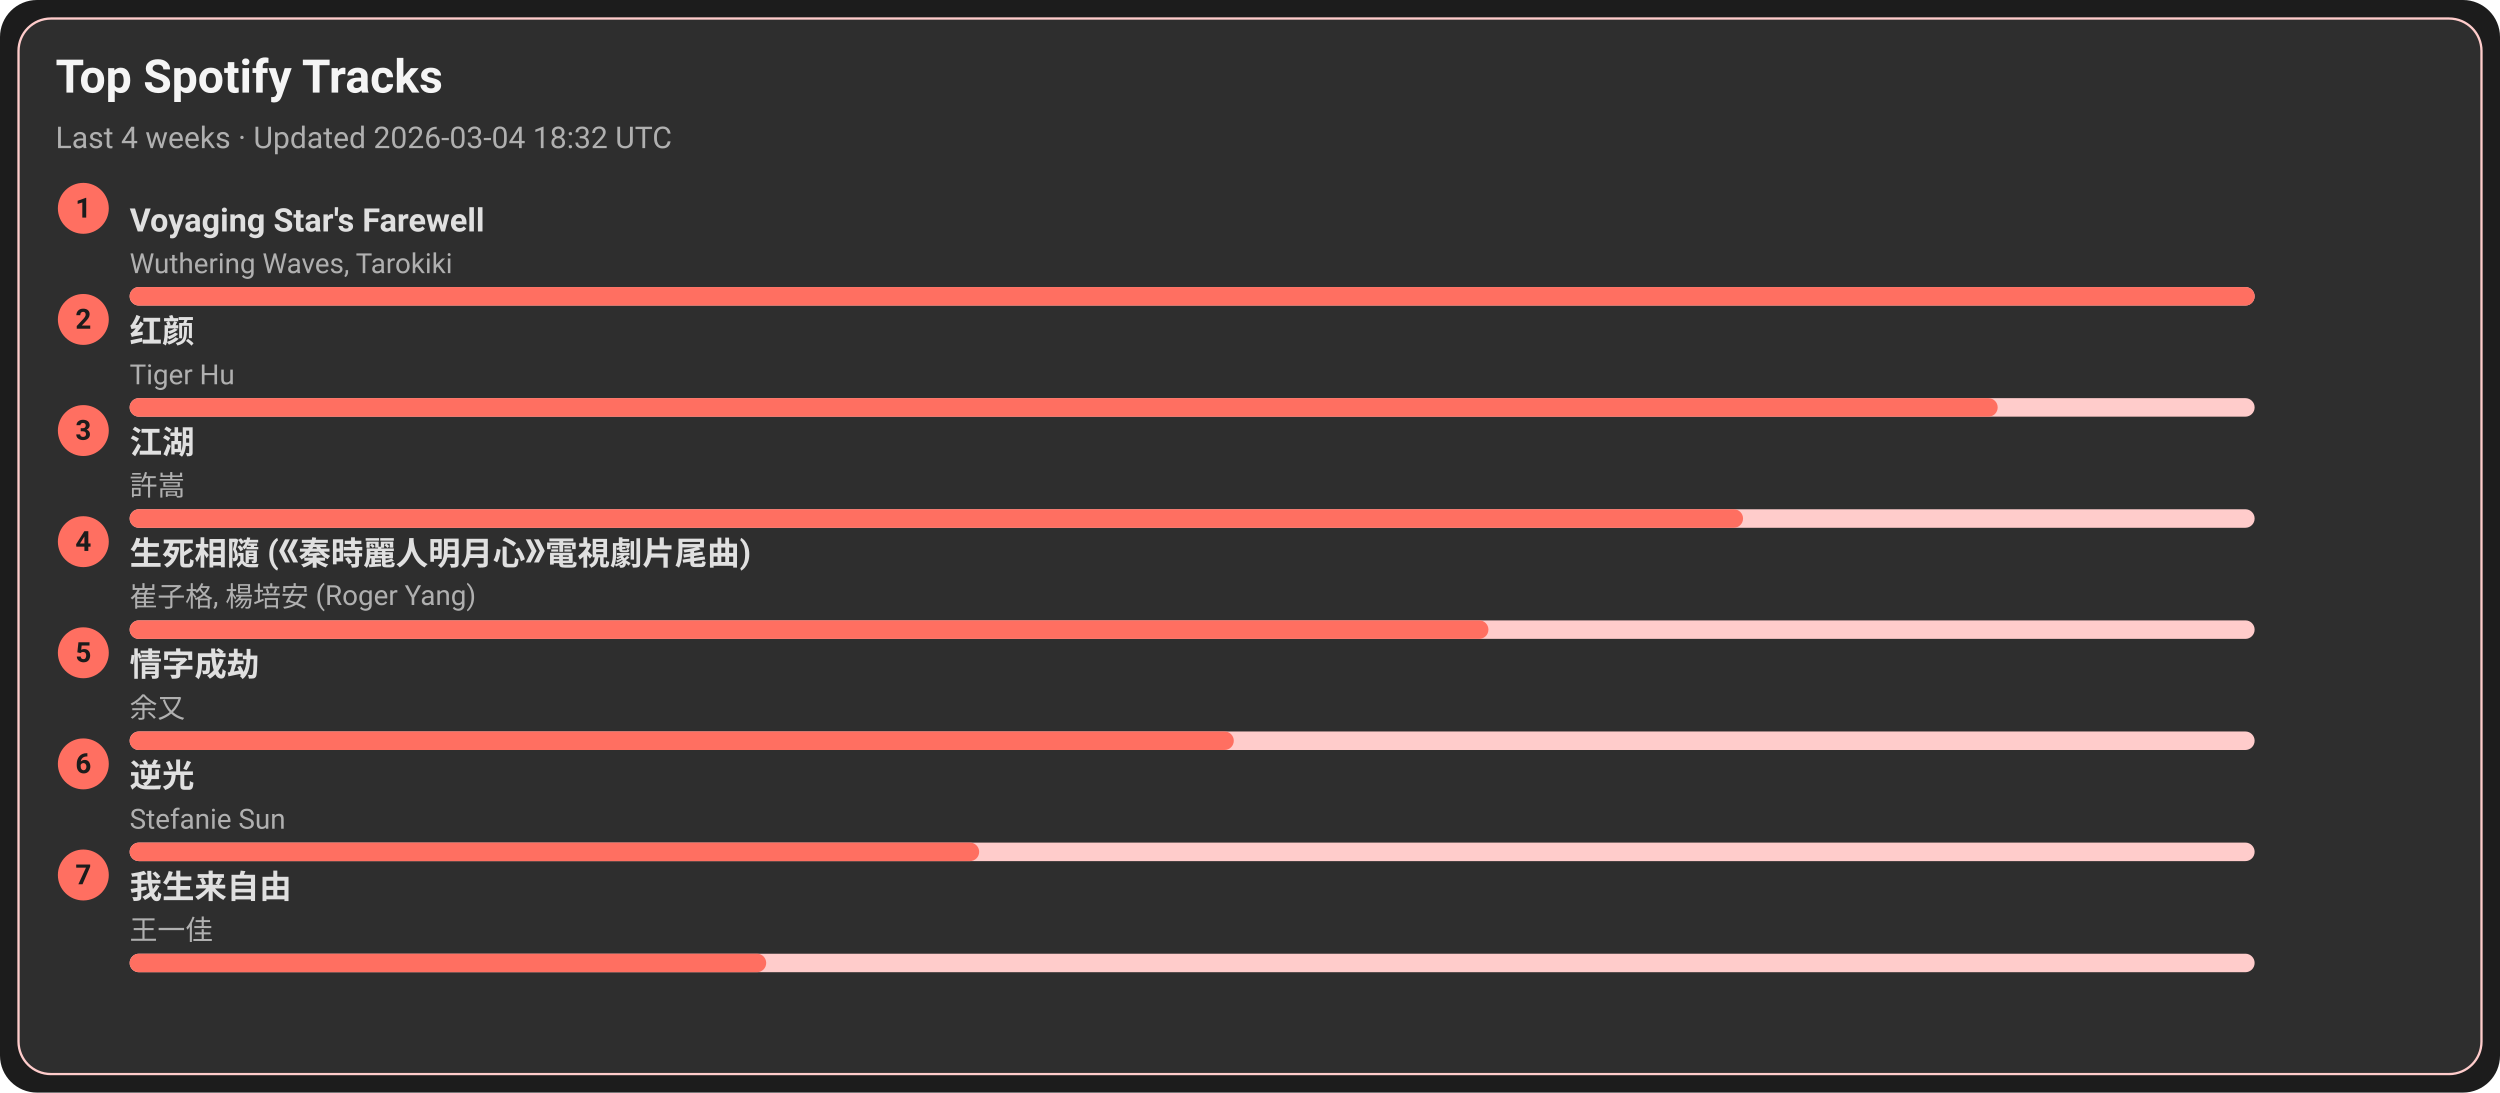
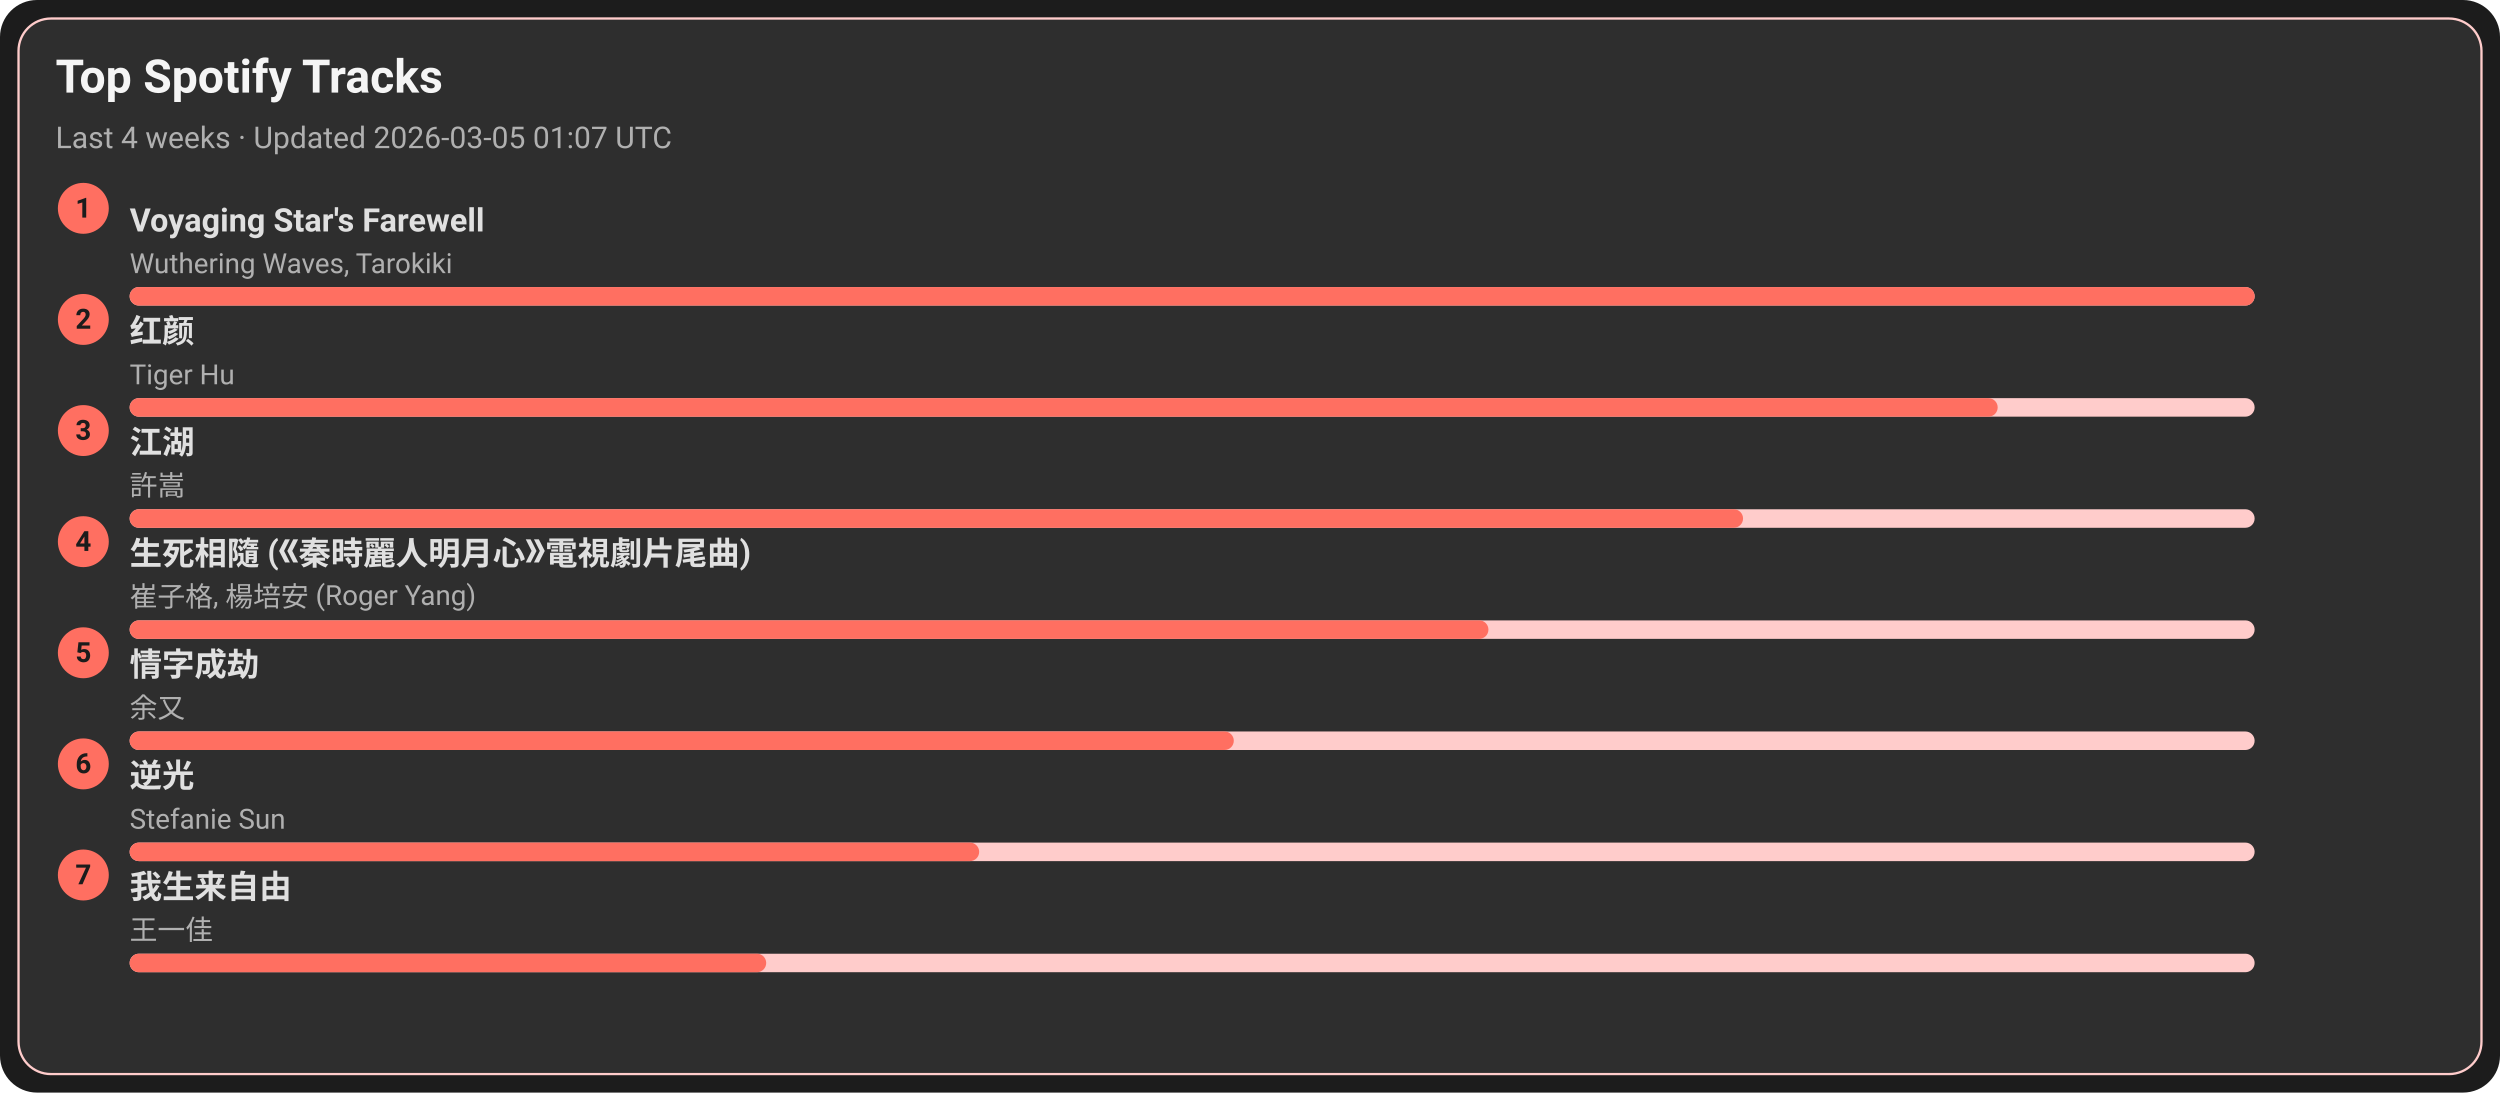
<svg xmlns="http://www.w3.org/2000/svg" width="1080" height="472" viewBox="0 0 1080 472">
  <style>text{font-family:-apple-system,BlinkMacSystemFont,Segoe UI,Roboto,Ubuntu,Helvetica Neue,Arial,Noto Sans,sans-serif}</style>
  <rect width="1080" height="472" rx="16" fill="#1c1c1c" />
  <rect x="8" y="8" width="1064" height="456" rx="14" fill="#2e2e2e" stroke="#ffcccb" />
  <text x="24" y="40" font-size="20" fill="#f5f5f5" font-weight="600">Top Spotify Tracks</text>
-   <text x="24" y="64" font-size="13" fill="#b0b0b0">Last 4 weeks · Updated 2026-03-04 18:32 UTC</text>
+   <text x="24" y="64" font-size="13" fill="#b0b0b0">Last 4 weeks · Updated 2026-03-05 01:07 UTC</text>
  <circle cx="36" cy="90" r="11" fill="#ff6f61" />
  <text x="36" y="94" text-anchor="middle" font-size="12" fill="#1c1c1c" font-weight="700">1</text>
  <a href="https://open.spotify.com/track/3uI2KolgU1Pt41ywffsggr" target="_blank" rel="noopener noreferrer">
    <text x="56" y="100" font-size="14" fill="#e0e0e0" font-weight="600">Voyaging Star's Farewell</text>
  </a>
  <text x="56" y="118" font-size="12" fill="#b0b0b0">Wuthering Waves, Tarokiki</text>
  <rect x="56" y="124" width="918" height="8" rx="4" fill="#ffcccb" />
  <rect x="56" y="124" width="918" height="8" rx="4" fill="#ff6f61" />
  <circle cx="36" cy="138" r="11" fill="#ff6f61" />
  <text x="36" y="142" text-anchor="middle" font-size="12" fill="#1c1c1c" font-weight="700">2</text>
  <a href="https://open.spotify.com/track/6Q7OE4tvrUOIvIDY2EC5Im" target="_blank" rel="noopener noreferrer">
    <text x="56" y="148" font-size="14" fill="#e0e0e0" font-weight="600">红颜</text>
  </a>
  <text x="56" y="166" font-size="12" fill="#b0b0b0">Tiger Hu</text>
  <rect x="56" y="172" width="918" height="8" rx="4" fill="#ffcccb" />
  <rect x="56" y="172" width="807" height="8" rx="4" fill="#ff6f61" />
  <circle cx="36" cy="186" r="11" fill="#ff6f61" />
  <text x="36" y="190" text-anchor="middle" font-size="12" fill="#1c1c1c" font-weight="700">3</text>
  <a href="https://open.spotify.com/track/03PCdwqajii1xgp7WIozzC" target="_blank" rel="noopener noreferrer">
    <text x="56" y="196" font-size="14" fill="#e0e0e0" font-weight="600">江湖</text>
  </a>
  <text x="56" y="214" font-size="12" fill="#b0b0b0">許嵩</text>
  <rect x="56" y="220" width="918" height="8" rx="4" fill="#ffcccb" />
  <rect x="56" y="220" width="697" height="8" rx="4" fill="#ff6f61" />
  <circle cx="36" cy="234" r="11" fill="#ff6f61" />
  <text x="36" y="238" text-anchor="middle" font-size="12" fill="#1c1c1c" font-weight="700">4</text>
  <a href="https://open.spotify.com/track/6qiDtcYiZOQ4HRuC8U55EM" target="_blank" rel="noopener noreferrer">
    <text x="56" y="244" font-size="14" fill="#e0e0e0" font-weight="600">生死相隨 (《秦時麗人明月心》電視劇片尾曲)</text>
  </a>
  <text x="56" y="262" font-size="12" fill="#b0b0b0">崔子格, 楊培安 (Roger Yang)</text>
  <rect x="56" y="268" width="918" height="8" rx="4" fill="#ffcccb" />
  <rect x="56" y="268" width="587" height="8" rx="4" fill="#ff6f61" />
  <circle cx="36" cy="282" r="11" fill="#ff6f61" />
  <text x="36" y="286" text-anchor="middle" font-size="12" fill="#1c1c1c" font-weight="700">5</text>
  <a href="https://open.spotify.com/track/6PLof7Z5mvbp9im83J4m3m" target="_blank" rel="noopener noreferrer">
    <text x="56" y="292" font-size="14" fill="#e0e0e0" font-weight="600">情字成劫</text>
  </a>
  <text x="56" y="310" font-size="12" fill="#b0b0b0">余又</text>
  <rect x="56" y="316" width="918" height="8" rx="4" fill="#ffcccb" />
  <rect x="56" y="316" width="477" height="8" rx="4" fill="#ff6f61" />
  <circle cx="36" cy="330" r="11" fill="#ff6f61" />
  <text x="36" y="334" text-anchor="middle" font-size="12" fill="#1c1c1c" font-weight="700">6</text>
  <a href="https://open.spotify.com/track/4x1hB3Yg01Aq6J6q0deS9M" target="_blank" rel="noopener noreferrer">
    <text x="56" y="340" font-size="14" fill="#e0e0e0" font-weight="600">逆光</text>
  </a>
  <text x="56" y="358" font-size="12" fill="#b0b0b0">Stefanie Sun</text>
  <rect x="56" y="364" width="918" height="8" rx="4" fill="#ffcccb" />
  <rect x="56" y="364" width="367" height="8" rx="4" fill="#ff6f61" />
  <circle cx="36" cy="378" r="11" fill="#ff6f61" />
  <text x="36" y="382" text-anchor="middle" font-size="12" fill="#1c1c1c" font-weight="700">7</text>
  <a href="https://open.spotify.com/track/0NXE97iU5uBlBrTk0CecSW" target="_blank" rel="noopener noreferrer">
    <text x="56" y="388" font-size="14" fill="#e0e0e0" font-weight="600">我生来自由</text>
  </a>
  <text x="56" y="406" font-size="12" fill="#b0b0b0">王一佳</text>
  <rect x="56" y="412" width="918" height="8" rx="4" fill="#ffcccb" />
  <rect x="56" y="412" width="275" height="8" rx="4" fill="#ff6f61" />
</svg>
